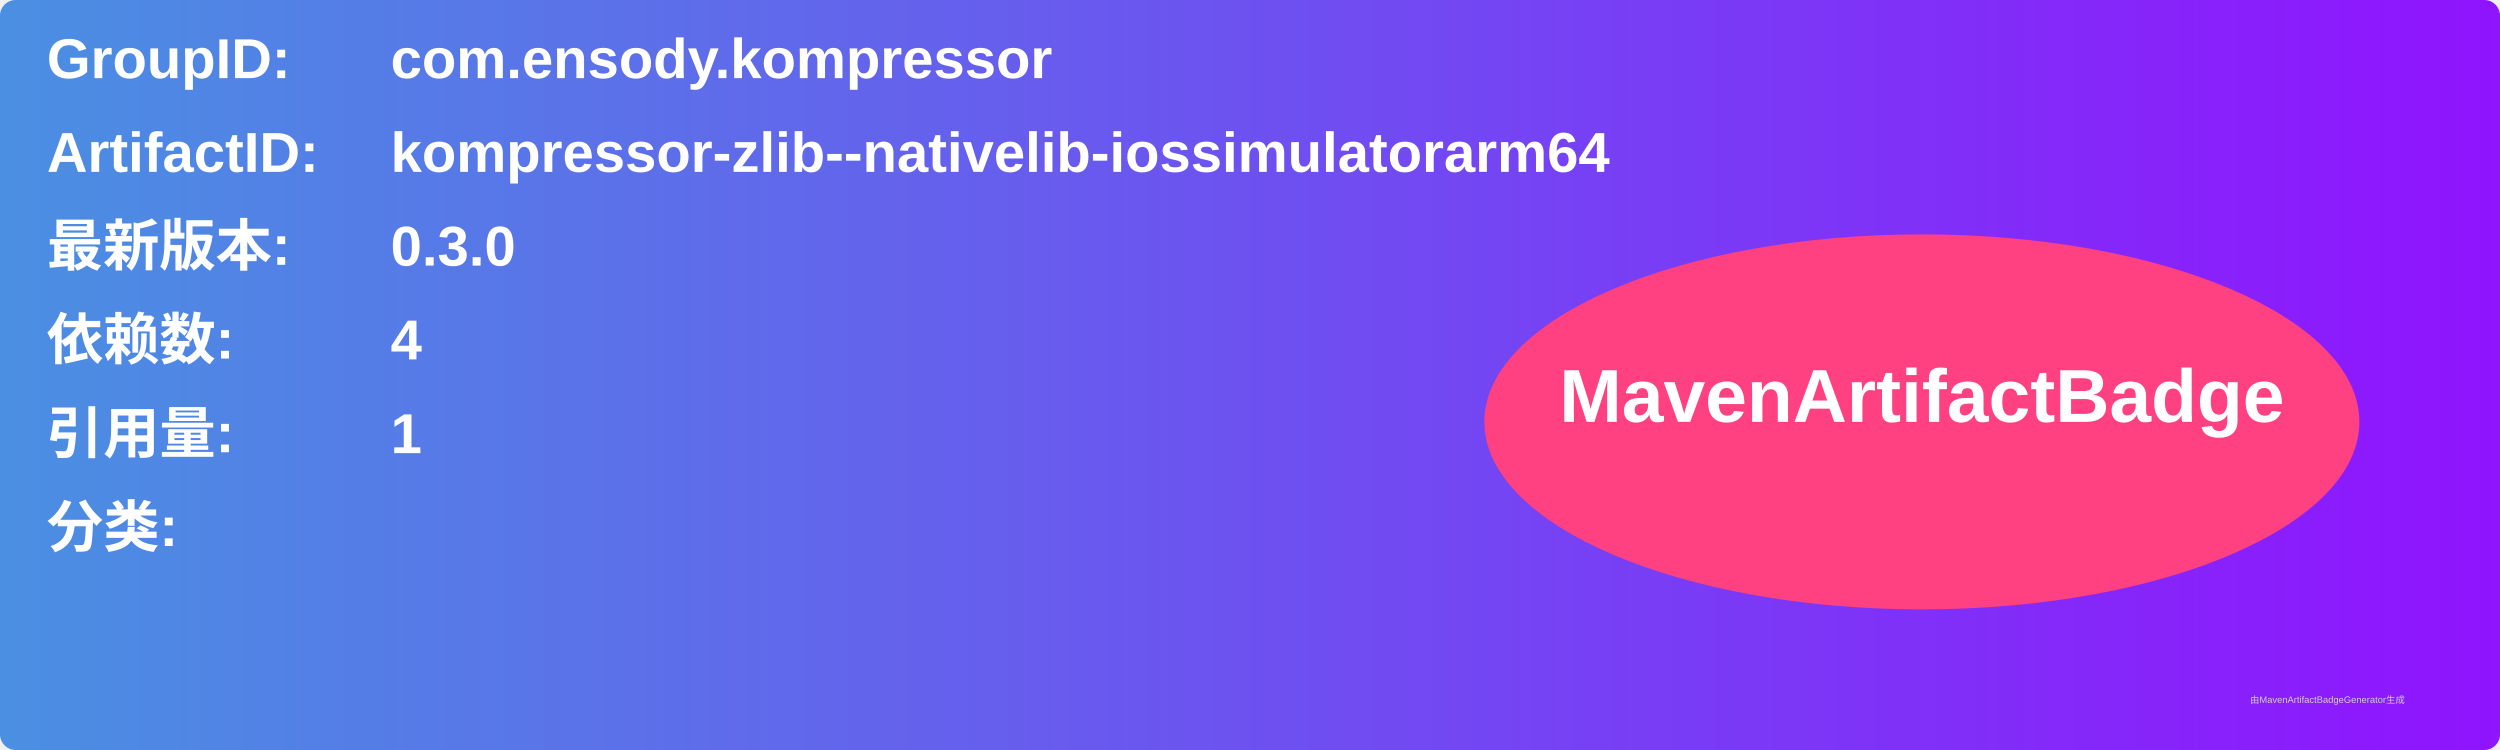
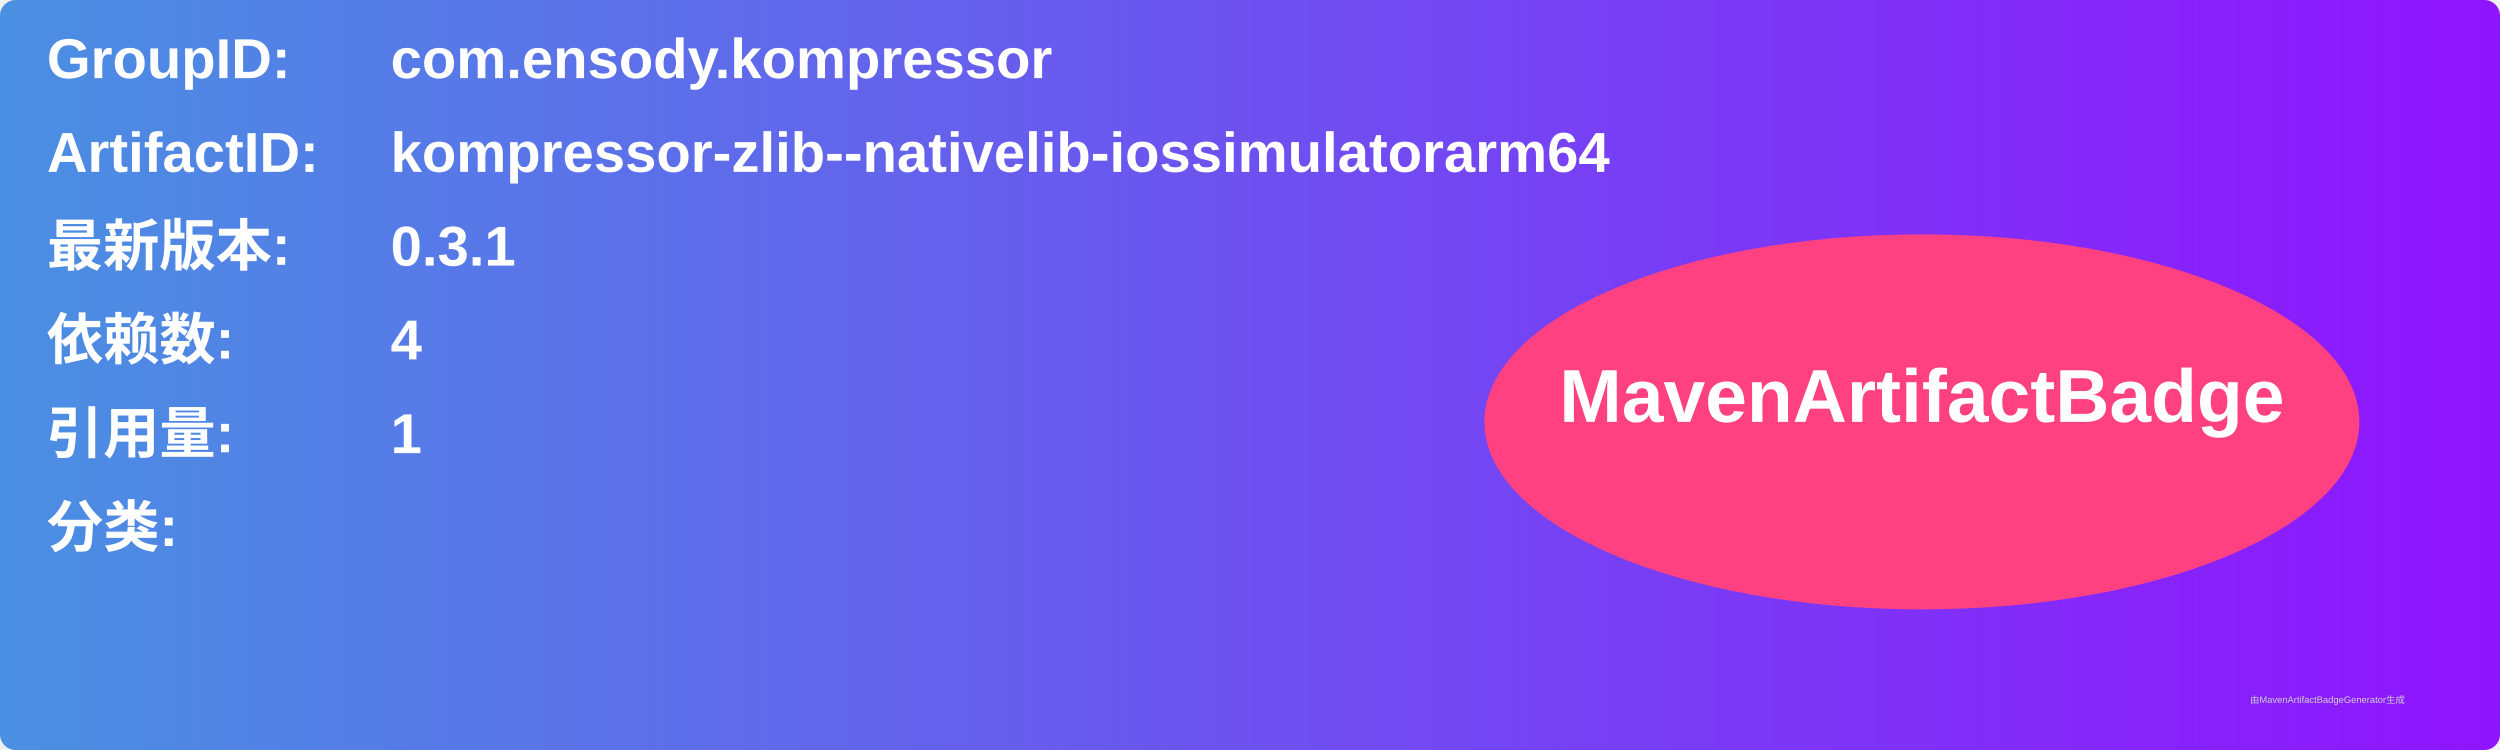
<svg xmlns="http://www.w3.org/2000/svg" width="800" height="240" viewBox="0 0 800 240">
  <linearGradient id="grad" x1="0%" y1="0%" x2="100%" y2="0%">
    <stop offset="0%" stop-color="#4a90e2" />
    <stop offset="100%" stop-color="#9013fe" />
  </linearGradient>
  <rect width="100%" height="100%" rx="5" ry="5" fill="url(#grad)" />
  <g transform="translate(15, 15)">
    <text x="0" y="10" font-family="Arial" font-size="18" fill="white" font-weight="bold" width="260">GroupID:</text>
    <text x="110" y="10" font-family="Arial" font-size="18" fill="white" font-weight="bold" width="460">com.ensody.kompressor</text>
    <text x="0" y="40" font-family="Arial" font-size="18" fill="white" font-weight="bold" width="260">ArtifactID:</text>
    <text x="110" y="40" font-family="Arial" font-size="18" fill="white" font-weight="bold" width="460">kompressor-zlib--nativelib-iossimulatorarm64</text>
    <text x="0" y="70" font-family="Arial" font-size="18" fill="white" font-weight="bold">最新版本:</text>
    <text x="110" y="70" font-family="Arial" font-size="18" fill="white" font-weight="bold">
-       <tspan font-weight="bold">0.3.0</tspan>
+       <tspan font-weight="bold">0.3.1</tspan>
    </text>
    <text x="0" y="100" font-family="Arial" font-size="18" fill="white" font-weight="bold">依赖数: </text>
    <text x="110" y="100" font-family="Arial" font-size="18" fill="white">
      <tspan font-weight="bold">4</tspan>
    </text>
    <text x="0" y="130" font-family="Arial" font-size="18" fill="white" font-weight="bold">引用量: </text>
    <text x="110" y="130" font-family="Arial" font-size="18" fill="white">
      <tspan font-weight="bold">1</tspan>
    </text>
    <text x="0" y="160" font-family="Arial" font-size="18" fill="white" font-weight="bold">分类:</text>
    <text x="10" y="190" font-family="Arial" font-size="10" fill="white">
      <tspan font-weight="bold" />
    </text>
    <ellipse cx="600" cy="120" rx="140" ry="60" fill="#ff4081" />
    <text x="600" y="120" text-anchor="middle" font-family="Arial" font-size="24" fill="white" font-weight="bold">MavenArtifactBadge</text>
  </g>
  <text x="720" y="225" font-family="Arial" font-size="3" fill="#d0d0d0">由MavenArtifactBadgeGenerator生成</text>
</svg>
